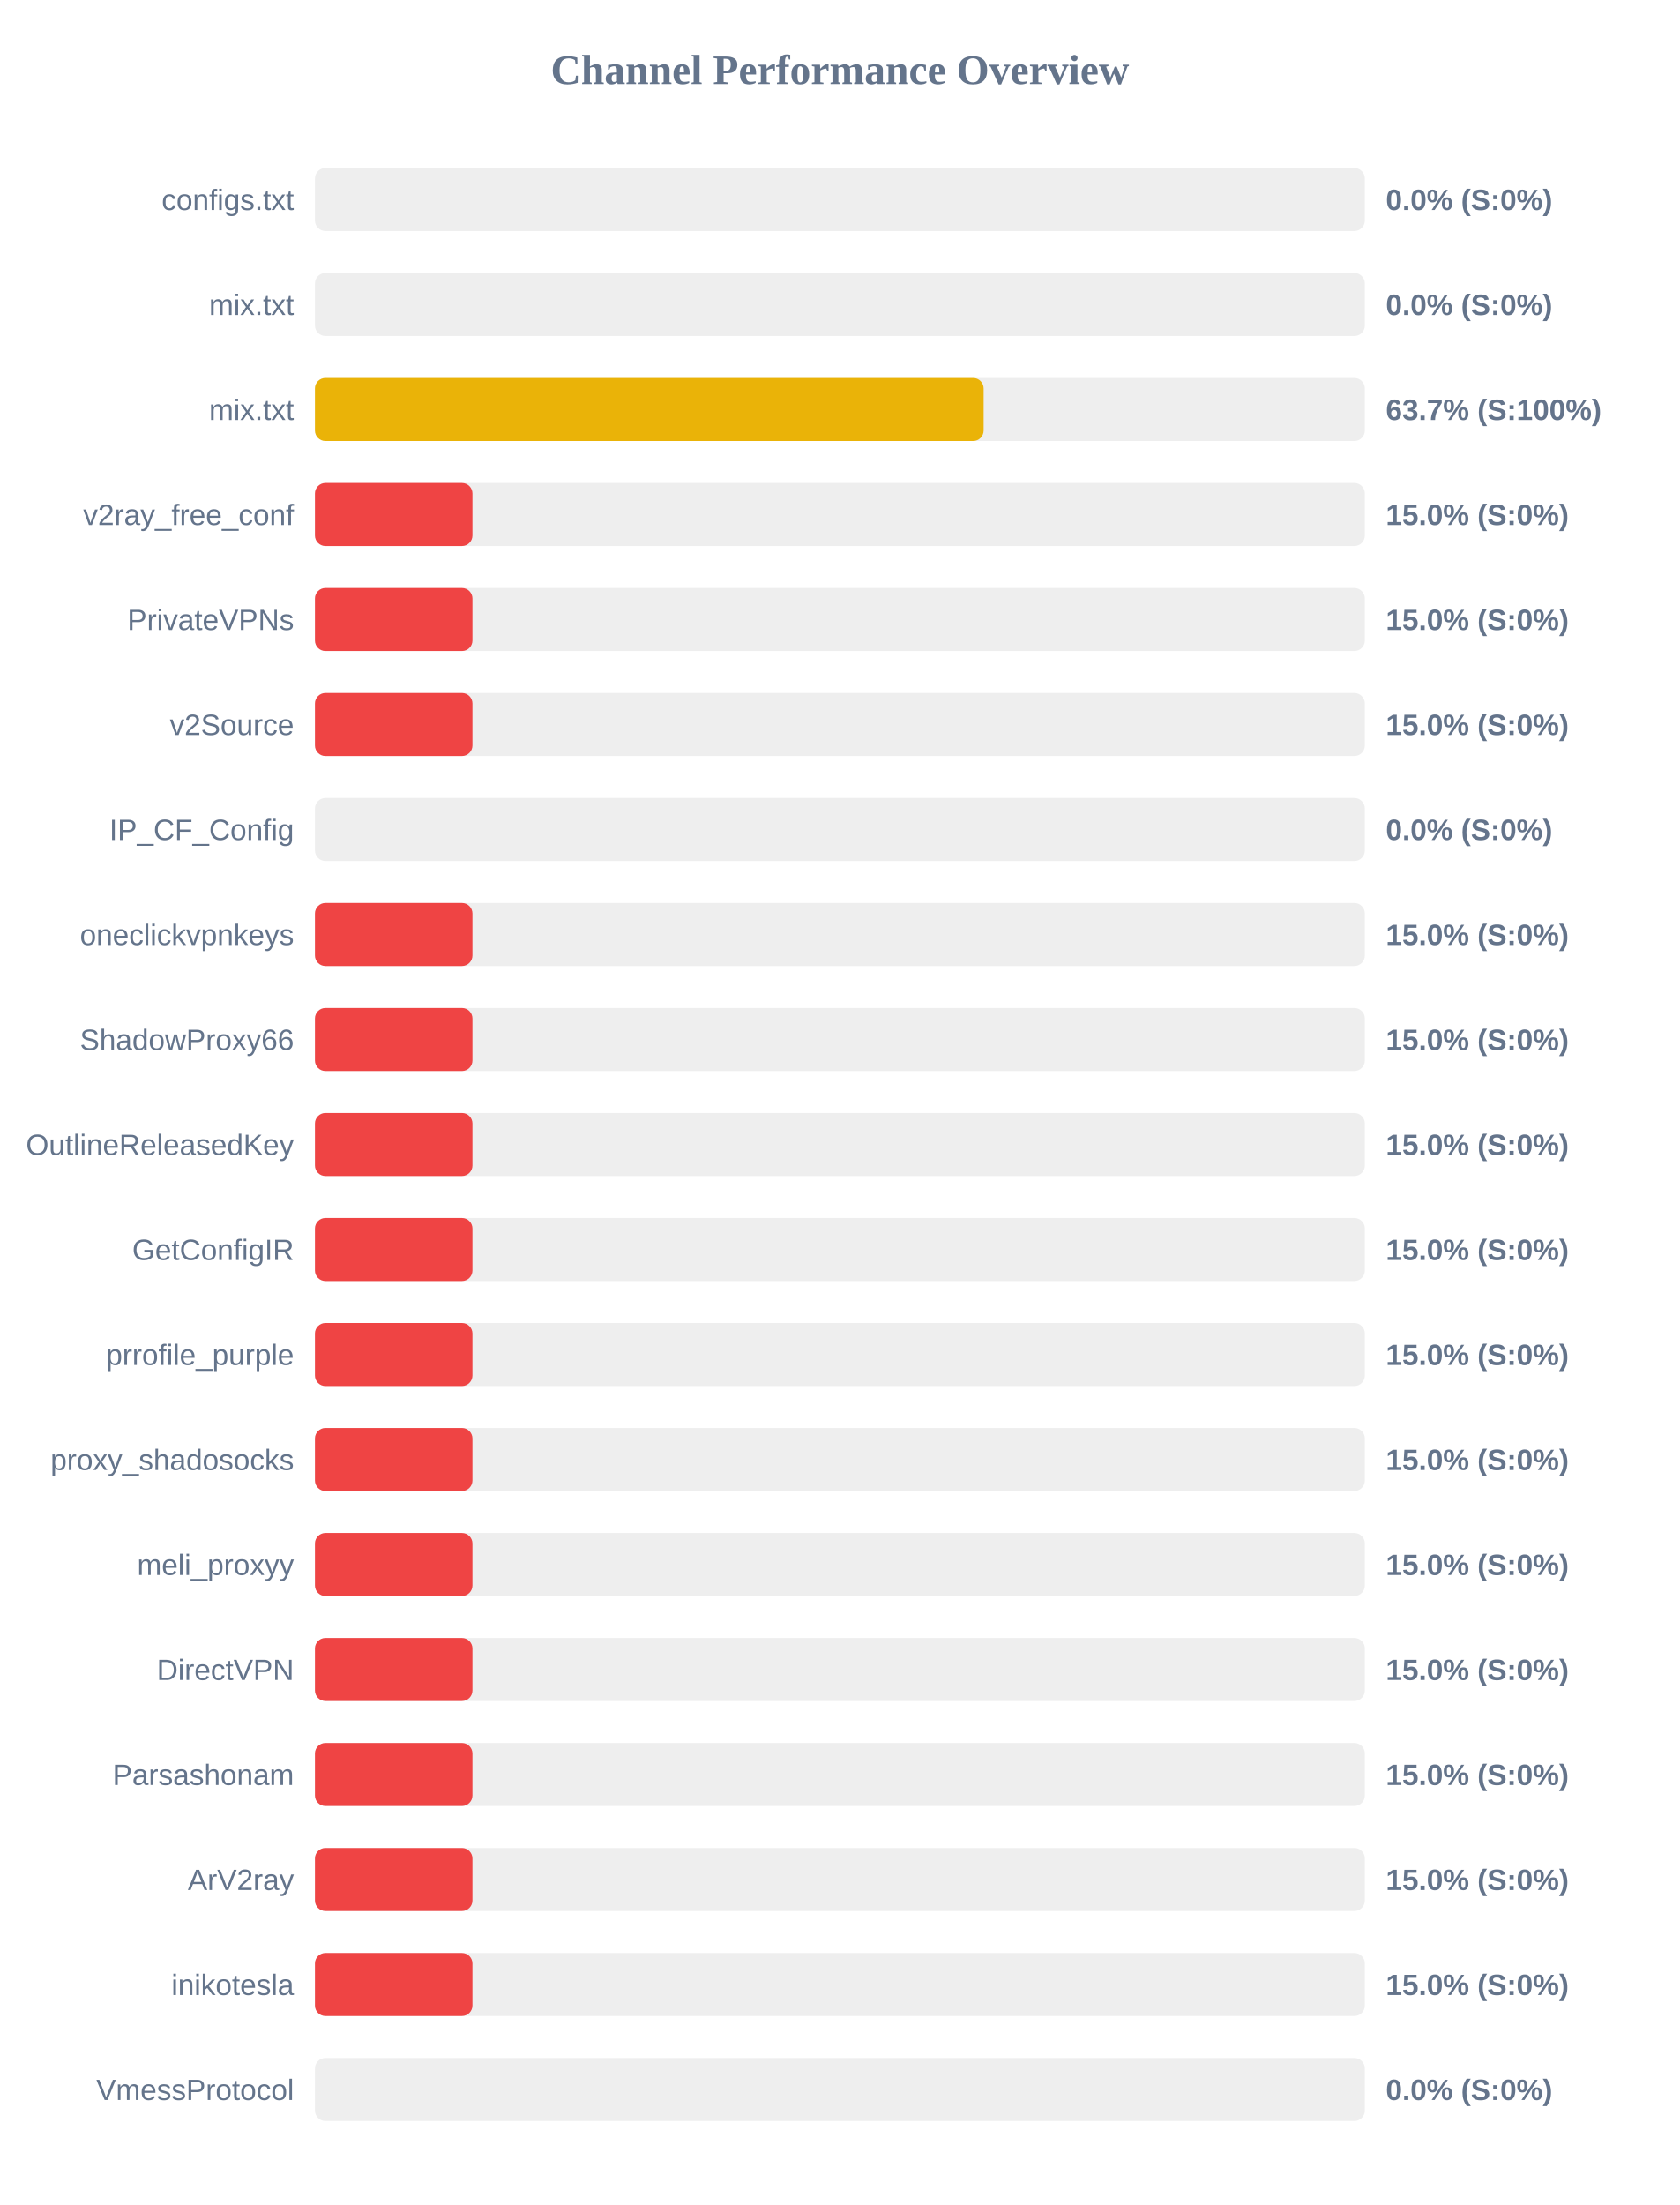
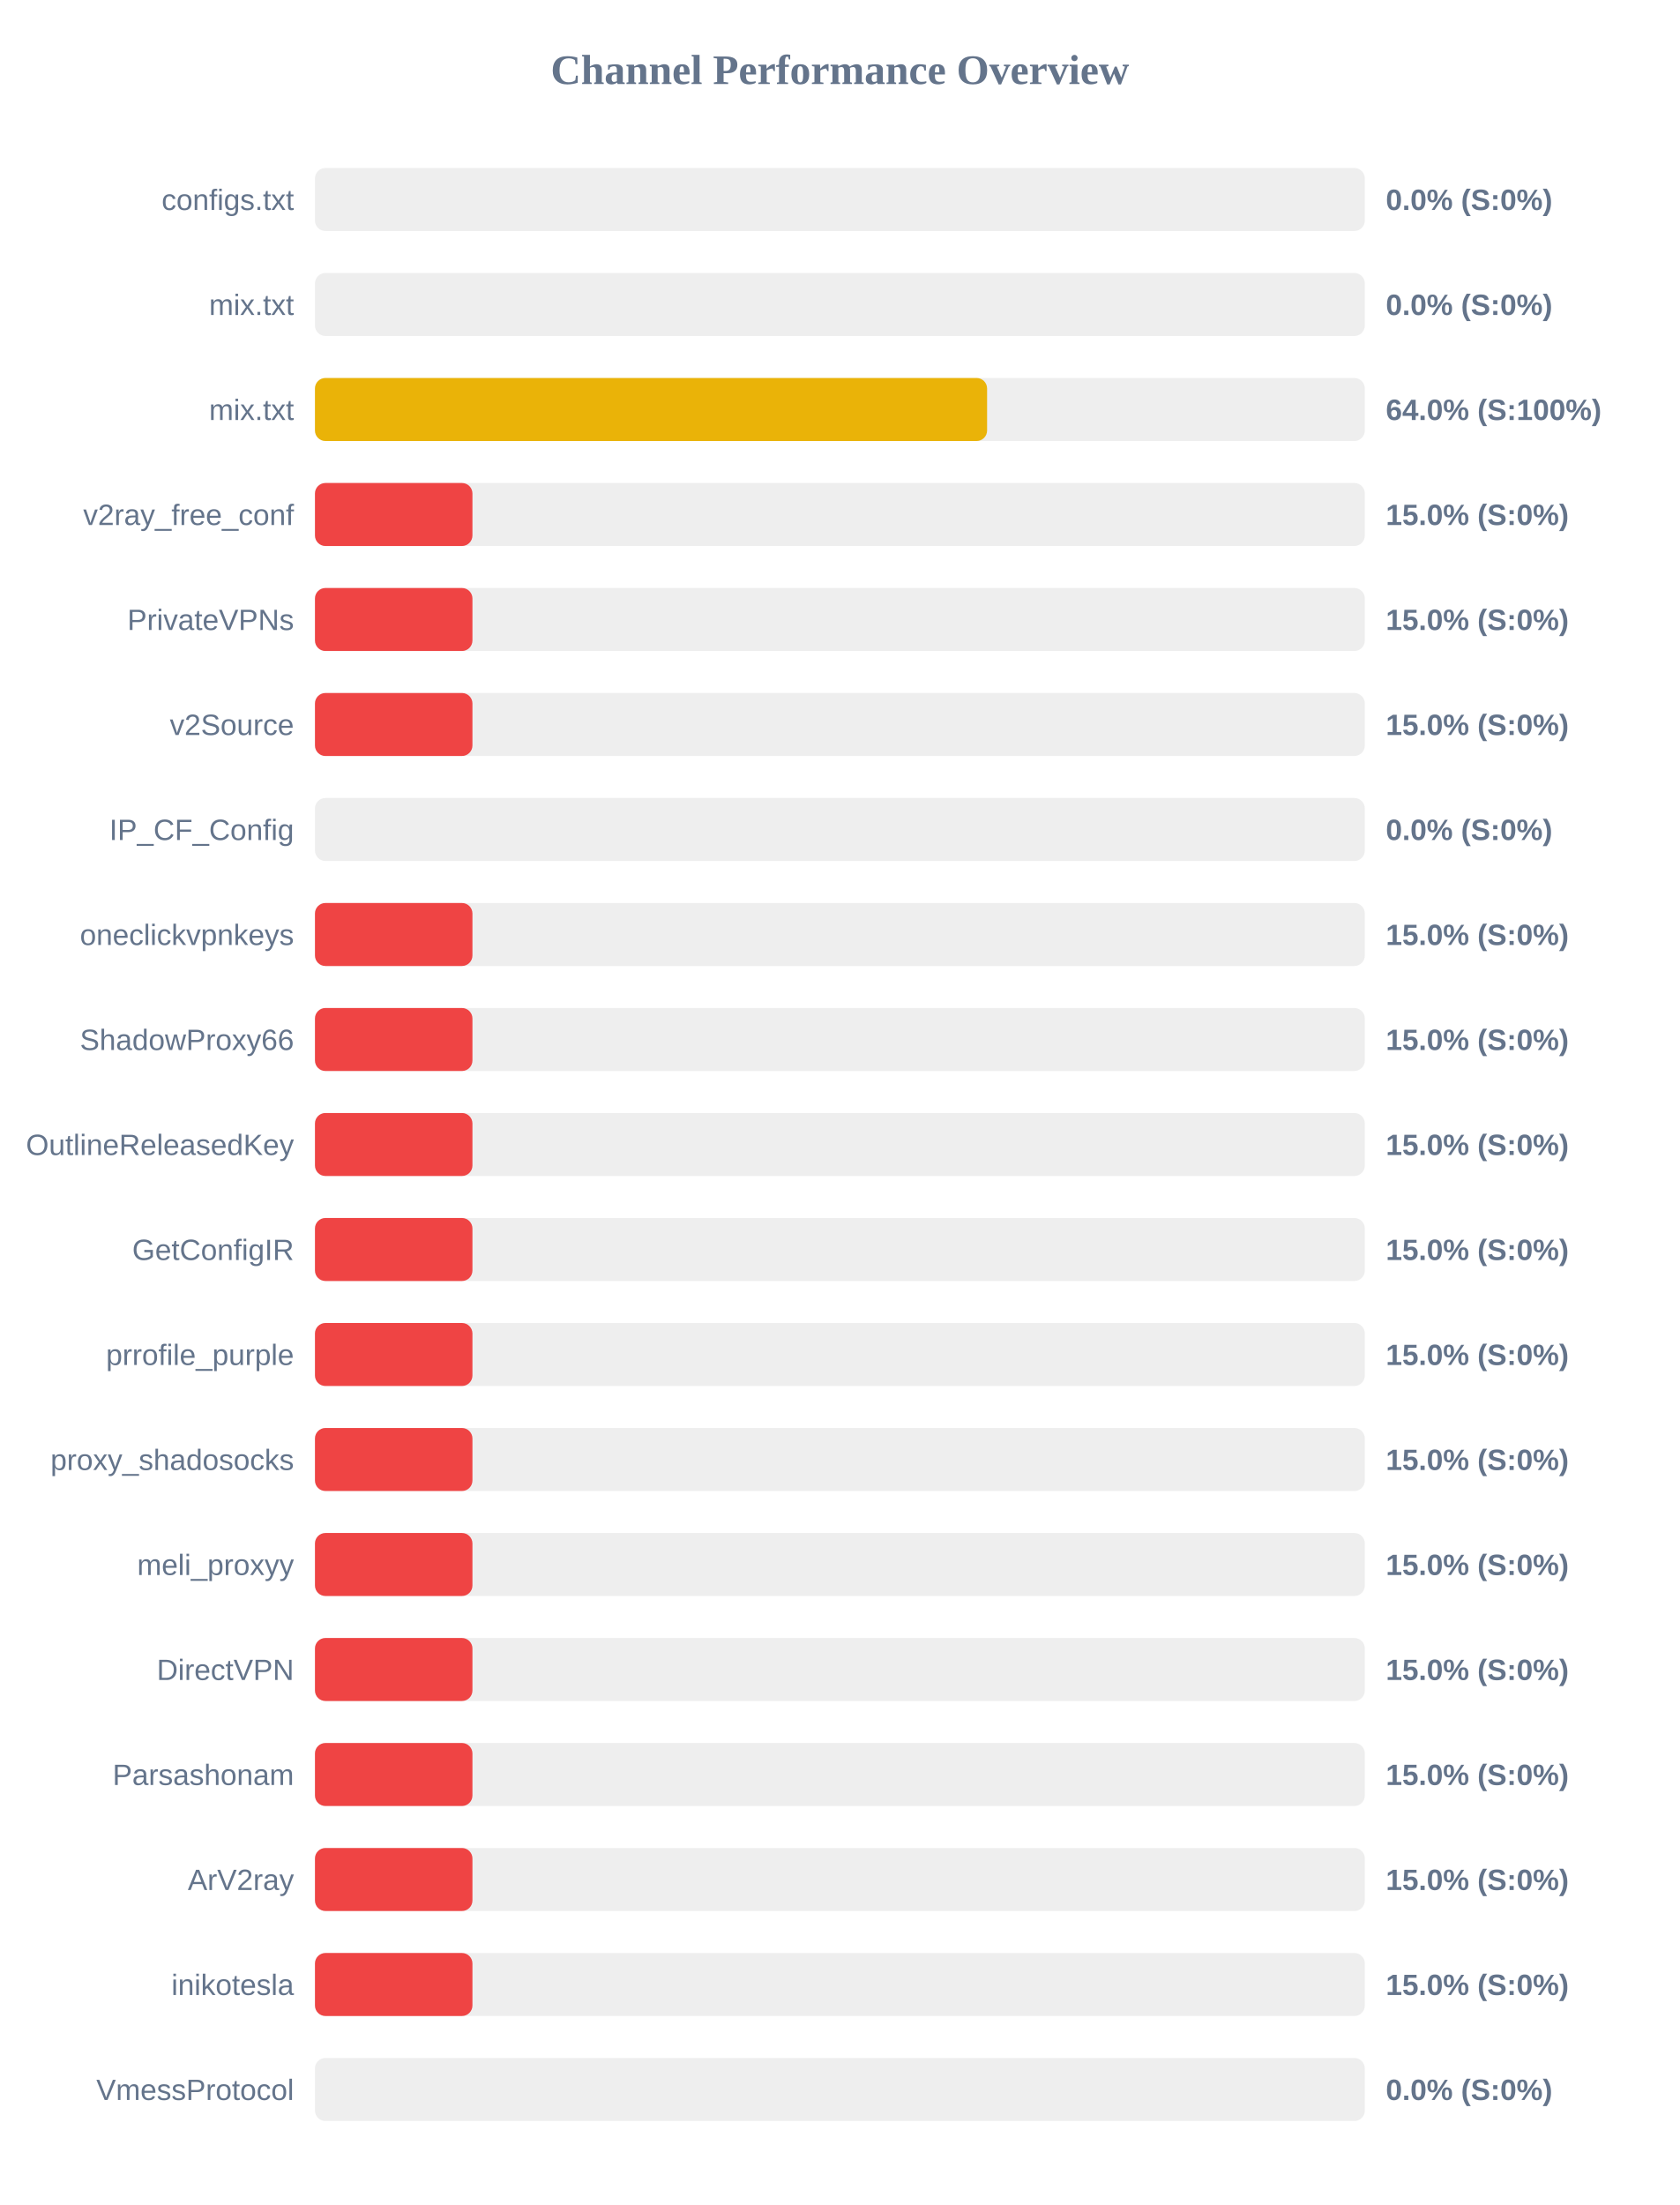
<svg xmlns="http://www.w3.org/2000/svg" width="800" height="1050" version="1.1">
  <style>
        .row { font: 14px Arial; fill: #64748b; }
        .score { font: bold 14px Arial; fill: #64748b; }
    </style>
  <text x="400" y="40" text-anchor="middle" font-size="20px" font-weight="bold" fill="#64748b">Channel Performance Overview</text>
  <rect x="150" y="80" width="500" height="30" fill="#eee" rx="5" />
  <rect x="150" y="80" width="0.0" height="30" fill="#ef4444" rx="5" />
  <text x="140" y="100" text-anchor="end" class="row">configs.txt</text>
  <text x="660" y="100" text-anchor="start" class="score">0.0% (S:0%)</text>
  <rect x="150" y="130" width="500" height="30" fill="#eee" rx="5" />
  <rect x="150" y="130" width="0.0" height="30" fill="#ef4444" rx="5" />
  <text x="140" y="150" text-anchor="end" class="row">mix.txt</text>
  <text x="660" y="150" text-anchor="start" class="score">0.0% (S:0%)</text>
  <rect x="150" y="180" width="500" height="30" fill="#eee" rx="5" />
-   <rect x="150" y="180" width="318.45" height="30" fill="#eab308" rx="5" />
+   <rect x="150" y="180" width="320.1" height="30" fill="#eab308" rx="5" />
  <text x="140" y="200" text-anchor="end" class="row">mix.txt</text>
-   <text x="660" y="200" text-anchor="start" class="score">63.7% (S:100%)</text>
+   <text x="660" y="200" text-anchor="start" class="score">64.0% (S:100%)</text>
  <rect x="150" y="230" width="500" height="30" fill="#eee" rx="5" />
  <rect x="150" y="230" width="75.0" height="30" fill="#ef4444" rx="5" />
  <text x="140" y="250" text-anchor="end" class="row">v2ray_free_conf</text>
  <text x="660" y="250" text-anchor="start" class="score">15.0% (S:0%)</text>
  <rect x="150" y="280" width="500" height="30" fill="#eee" rx="5" />
  <rect x="150" y="280" width="75.0" height="30" fill="#ef4444" rx="5" />
  <text x="140" y="300" text-anchor="end" class="row">PrivateVPNs</text>
  <text x="660" y="300" text-anchor="start" class="score">15.0% (S:0%)</text>
  <rect x="150" y="330" width="500" height="30" fill="#eee" rx="5" />
  <rect x="150" y="330" width="75.0" height="30" fill="#ef4444" rx="5" />
  <text x="140" y="350" text-anchor="end" class="row">v2Source</text>
  <text x="660" y="350" text-anchor="start" class="score">15.0% (S:0%)</text>
  <rect x="150" y="380" width="500" height="30" fill="#eee" rx="5" />
  <rect x="150" y="380" width="0.0" height="30" fill="#ef4444" rx="5" />
  <text x="140" y="400" text-anchor="end" class="row">IP_CF_Config</text>
  <text x="660" y="400" text-anchor="start" class="score">0.0% (S:0%)</text>
  <rect x="150" y="430" width="500" height="30" fill="#eee" rx="5" />
  <rect x="150" y="430" width="75.0" height="30" fill="#ef4444" rx="5" />
  <text x="140" y="450" text-anchor="end" class="row">oneclickvpnkeys</text>
  <text x="660" y="450" text-anchor="start" class="score">15.0% (S:0%)</text>
  <rect x="150" y="480" width="500" height="30" fill="#eee" rx="5" />
  <rect x="150" y="480" width="75.0" height="30" fill="#ef4444" rx="5" />
  <text x="140" y="500" text-anchor="end" class="row">ShadowProxy66</text>
  <text x="660" y="500" text-anchor="start" class="score">15.0% (S:0%)</text>
  <rect x="150" y="530" width="500" height="30" fill="#eee" rx="5" />
  <rect x="150" y="530" width="75.0" height="30" fill="#ef4444" rx="5" />
  <text x="140" y="550" text-anchor="end" class="row">OutlineReleasedKey</text>
  <text x="660" y="550" text-anchor="start" class="score">15.0% (S:0%)</text>
  <rect x="150" y="580" width="500" height="30" fill="#eee" rx="5" />
  <rect x="150" y="580" width="75.0" height="30" fill="#ef4444" rx="5" />
  <text x="140" y="600" text-anchor="end" class="row">GetConfigIR</text>
  <text x="660" y="600" text-anchor="start" class="score">15.0% (S:0%)</text>
  <rect x="150" y="630" width="500" height="30" fill="#eee" rx="5" />
  <rect x="150" y="630" width="75.0" height="30" fill="#ef4444" rx="5" />
  <text x="140" y="650" text-anchor="end" class="row">prrofile_purple</text>
  <text x="660" y="650" text-anchor="start" class="score">15.0% (S:0%)</text>
  <rect x="150" y="680" width="500" height="30" fill="#eee" rx="5" />
  <rect x="150" y="680" width="75.0" height="30" fill="#ef4444" rx="5" />
  <text x="140" y="700" text-anchor="end" class="row">proxy_shadosocks</text>
  <text x="660" y="700" text-anchor="start" class="score">15.0% (S:0%)</text>
  <rect x="150" y="730" width="500" height="30" fill="#eee" rx="5" />
  <rect x="150" y="730" width="75.0" height="30" fill="#ef4444" rx="5" />
  <text x="140" y="750" text-anchor="end" class="row">meli_proxyy</text>
  <text x="660" y="750" text-anchor="start" class="score">15.0% (S:0%)</text>
  <rect x="150" y="780" width="500" height="30" fill="#eee" rx="5" />
  <rect x="150" y="780" width="75.0" height="30" fill="#ef4444" rx="5" />
  <text x="140" y="800" text-anchor="end" class="row">DirectVPN</text>
  <text x="660" y="800" text-anchor="start" class="score">15.0% (S:0%)</text>
  <rect x="150" y="830" width="500" height="30" fill="#eee" rx="5" />
  <rect x="150" y="830" width="75.0" height="30" fill="#ef4444" rx="5" />
  <text x="140" y="850" text-anchor="end" class="row">Parsashonam</text>
  <text x="660" y="850" text-anchor="start" class="score">15.0% (S:0%)</text>
  <rect x="150" y="880" width="500" height="30" fill="#eee" rx="5" />
  <rect x="150" y="880" width="75.0" height="30" fill="#ef4444" rx="5" />
  <text x="140" y="900" text-anchor="end" class="row">ArV2ray</text>
  <text x="660" y="900" text-anchor="start" class="score">15.0% (S:0%)</text>
  <rect x="150" y="930" width="500" height="30" fill="#eee" rx="5" />
  <rect x="150" y="930" width="75.0" height="30" fill="#ef4444" rx="5" />
  <text x="140" y="950" text-anchor="end" class="row">inikotesla</text>
  <text x="660" y="950" text-anchor="start" class="score">15.0% (S:0%)</text>
  <rect x="150" y="980" width="500" height="30" fill="#eee" rx="5" />
  <rect x="150" y="980" width="0.0" height="30" fill="#ef4444" rx="5" />
  <text x="140" y="1000" text-anchor="end" class="row">VmessProtocol</text>
  <text x="660" y="1000" text-anchor="start" class="score">0.0% (S:0%)</text>
</svg>
